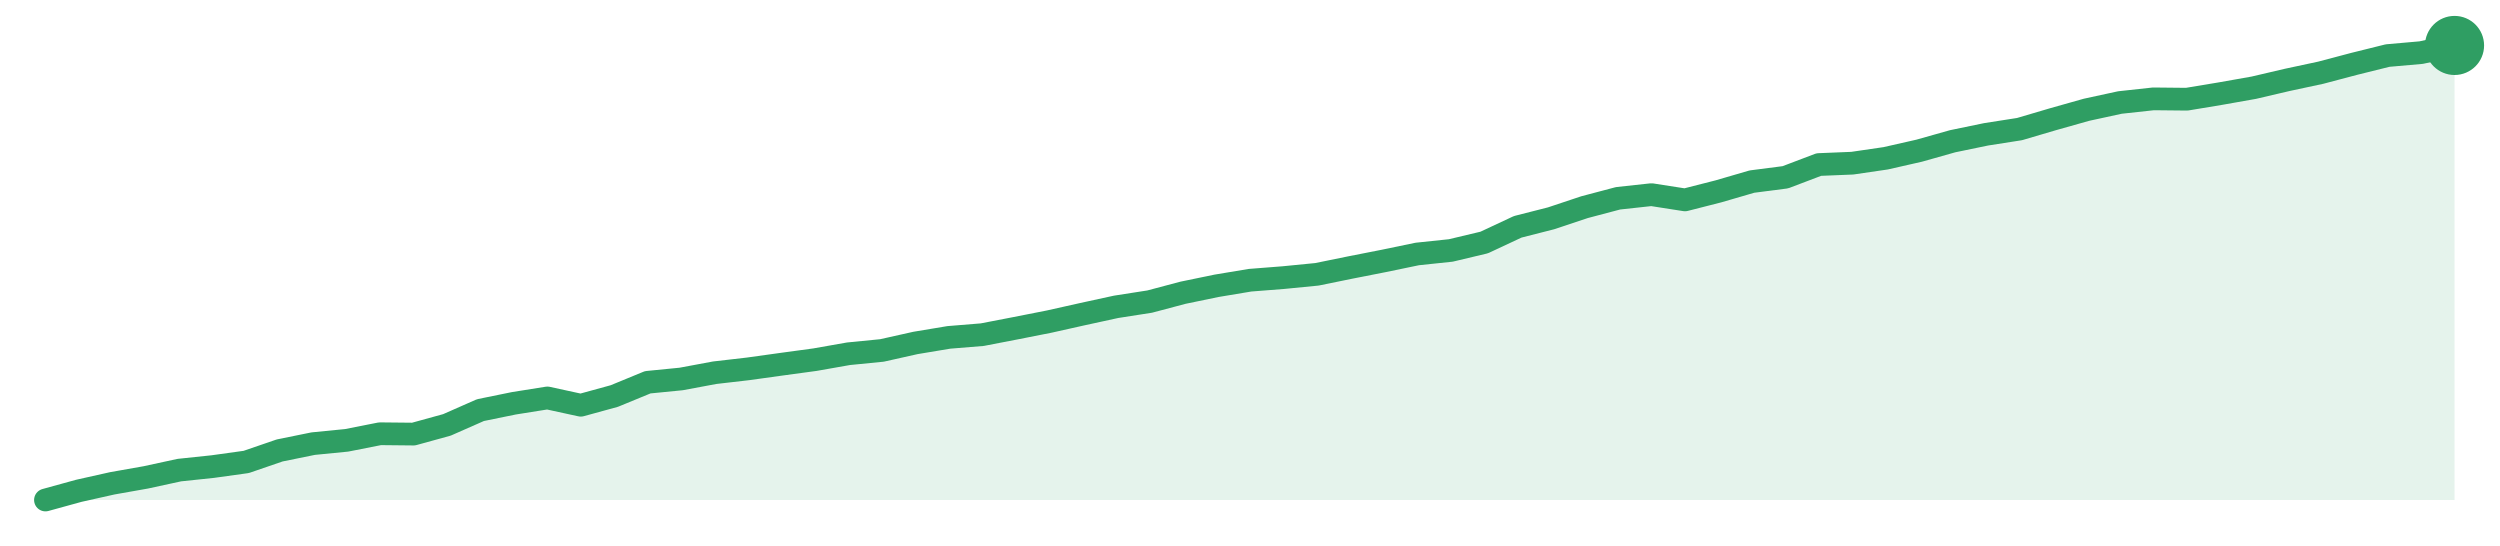
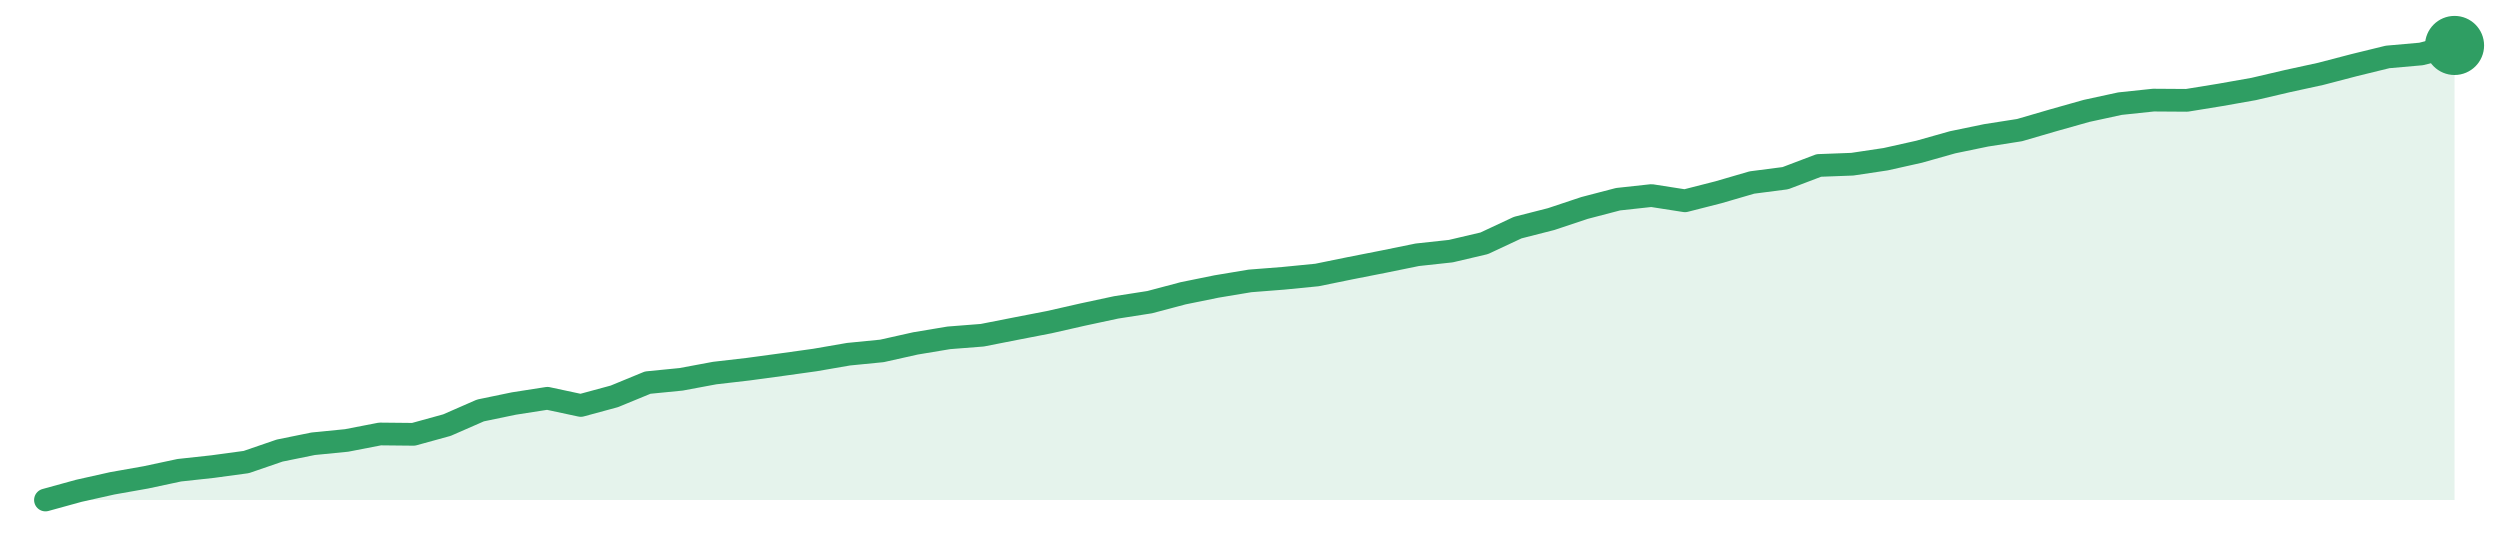
<svg xmlns="http://www.w3.org/2000/svg" width="220" height="48" viewBox="0 0 220 48" role="img" aria-label="trend">
-   <path d="M4.0,44.0 L4.0,44.0 L6.94,43.19 L9.89,42.53 L12.83,42.01 L15.78,41.37 L18.72,41.06 L21.67,40.65 L24.61,39.64 L27.56,39.04 L30.5,38.75 L33.44,38.17 L36.39,38.2 L39.33,37.39 L42.28,36.09 L45.22,35.49 L48.17,35.02 L51.11,35.66 L54.06,34.85 L57.0,33.64 L59.94,33.35 L62.89,32.8 L65.83,32.46 L68.78,32.05 L71.72,31.65 L74.67,31.13 L77.61,30.84 L80.56,30.18 L83.5,29.69 L86.44,29.45 L89.39,28.88 L92.33,28.3 L95.28,27.64 L98.22,27.0 L101.17,26.54 L104.11,25.76 L107.06,25.15 L110.0,24.66 L112.94,24.43 L115.89,24.14 L118.83,23.54 L121.78,22.96 L124.72,22.35 L127.67,22.04 L130.61,21.34 L133.56,19.96 L136.5,19.21 L139.44,18.23 L142.39,17.45 L145.33,17.13 L148.28,17.59 L151.22,16.84 L154.17,15.98 L157.11,15.6 L160.06,14.48 L163.0,14.36 L165.94,13.93 L168.89,13.26 L171.83,12.43 L174.78,11.82 L177.72,11.36 L180.67,10.49 L183.61,9.66 L186.56,9.02 L189.5,8.7 L192.44,8.73 L195.39,8.24 L198.33,7.72 L201.28,7.03 L204.22,6.4 L207.17,5.62 L210.11,4.89 L213.06,4.63 L216.0,4.0 L216.0,44.0 Z" fill="#2f9e631f" />
-   <path d="M4.0,44.0 L6.94,43.19 L9.89,42.53 L12.83,42.01 L15.78,41.37 L18.72,41.06 L21.67,40.65 L24.61,39.64 L27.56,39.04 L30.5,38.75 L33.44,38.17 L36.39,38.2 L39.33,37.39 L42.28,36.09 L45.22,35.49 L48.17,35.02 L51.11,35.66 L54.06,34.85 L57.0,33.64 L59.94,33.35 L62.89,32.8 L65.83,32.46 L68.78,32.05 L71.72,31.65 L74.67,31.13 L77.61,30.84 L80.56,30.18 L83.5,29.69 L86.44,29.45 L89.39,28.88 L92.33,28.3 L95.28,27.64 L98.22,27.0 L101.17,26.54 L104.11,25.76 L107.06,25.15 L110.0,24.66 L112.94,24.43 L115.89,24.14 L118.83,23.54 L121.78,22.96 L124.72,22.35 L127.67,22.04 L130.61,21.34 L133.56,19.96 L136.5,19.21 L139.44,18.23 L142.39,17.45 L145.33,17.13 L148.28,17.59 L151.22,16.84 L154.17,15.98 L157.11,15.6 L160.06,14.48 L163.0,14.36 L165.94,13.93 L168.89,13.26 L171.83,12.43 L174.78,11.82 L177.72,11.36 L180.67,10.49 L183.61,9.66 L186.56,9.02 L189.5,8.7 L192.44,8.73 L195.39,8.24 L198.33,7.72 L201.28,7.03 L204.22,6.4 L207.17,5.62 L210.11,4.89 L213.06,4.63 L216.0,4.0" fill="none" stroke="#2f9e63" stroke-width="2" stroke-linejoin="round" stroke-linecap="round" />
+   <path d="M4.0,44.0 L4.0,44.0 L6.94,43.19 L9.89,42.53 L12.83,42.01 L15.78,41.38 L18.72,41.06 L21.67,40.66 L24.61,39.65 L27.56,39.05 L30.5,38.76 L33.44,38.19 L36.39,38.22 L39.33,37.41 L42.28,36.12 L45.22,35.51 L48.17,35.05 L51.11,35.68 L54.06,34.88 L57.0,33.67 L59.94,33.38 L62.89,32.83 L65.83,32.49 L68.78,32.09 L71.72,31.68 L74.67,31.17 L77.61,30.88 L80.56,30.22 L83.5,29.73 L86.44,29.5 L89.39,28.92 L92.33,28.35 L95.28,27.68 L98.22,27.05 L101.17,26.59 L104.11,25.81 L107.06,25.21 L110.0,24.72 L112.94,24.49 L115.89,24.2 L118.83,23.6 L121.78,23.02 L124.72,22.42 L127.67,22.1 L130.61,21.41 L133.56,20.03 L136.5,19.28 L139.44,18.3 L142.39,17.53 L145.33,17.21 L148.28,17.67 L151.22,16.92 L154.17,16.06 L157.11,15.68 L160.06,14.56 L163.0,14.45 L165.94,14.01 L168.89,13.35 L171.83,12.52 L174.78,11.91 L177.72,11.45 L180.67,10.59 L183.61,9.76 L186.56,9.12 L189.5,8.81 L192.44,8.83 L195.39,8.35 L198.33,7.83 L201.28,7.14 L204.22,6.5 L207.17,5.73 L210.11,5.01 L213.06,4.75 L216.0,4.0 L216.0,44.0 Z" fill="#2f9e631f" />
+   <path d="M4.0,44.0 L6.94,43.19 L9.89,42.53 L12.83,42.01 L15.78,41.38 L18.72,41.06 L21.67,40.66 L24.61,39.65 L27.56,39.05 L30.5,38.76 L33.44,38.19 L36.39,38.22 L39.33,37.41 L42.28,36.12 L45.22,35.51 L48.17,35.05 L51.11,35.68 L54.06,34.88 L57.0,33.67 L59.94,33.38 L62.89,32.83 L65.83,32.49 L68.78,32.09 L71.72,31.68 L74.67,31.17 L77.61,30.88 L80.56,30.22 L83.5,29.73 L86.44,29.5 L89.39,28.92 L92.33,28.35 L95.28,27.68 L98.22,27.05 L101.17,26.59 L104.11,25.81 L107.06,25.21 L110.0,24.72 L112.94,24.49 L115.89,24.2 L118.83,23.6 L121.78,23.02 L124.72,22.42 L127.67,22.1 L130.61,21.41 L133.56,20.03 L136.5,19.28 L139.44,18.3 L142.39,17.53 L145.33,17.21 L148.28,17.67 L151.22,16.92 L154.17,16.06 L157.11,15.68 L160.06,14.56 L163.0,14.45 L165.94,14.01 L168.89,13.35 L171.83,12.52 L174.78,11.91 L177.72,11.45 L180.67,10.59 L183.61,9.76 L186.56,9.12 L189.5,8.81 L192.44,8.83 L195.39,8.35 L198.33,7.83 L201.28,7.14 L204.22,6.5 L207.17,5.73 L210.11,5.01 L213.06,4.75 L216.0,4.0" fill="none" stroke="#2f9e63" stroke-width="2" stroke-linejoin="round" stroke-linecap="round" />
  <circle cx="216.0" cy="4.0" r="2.6" fill="#2f9e63" />
</svg>
